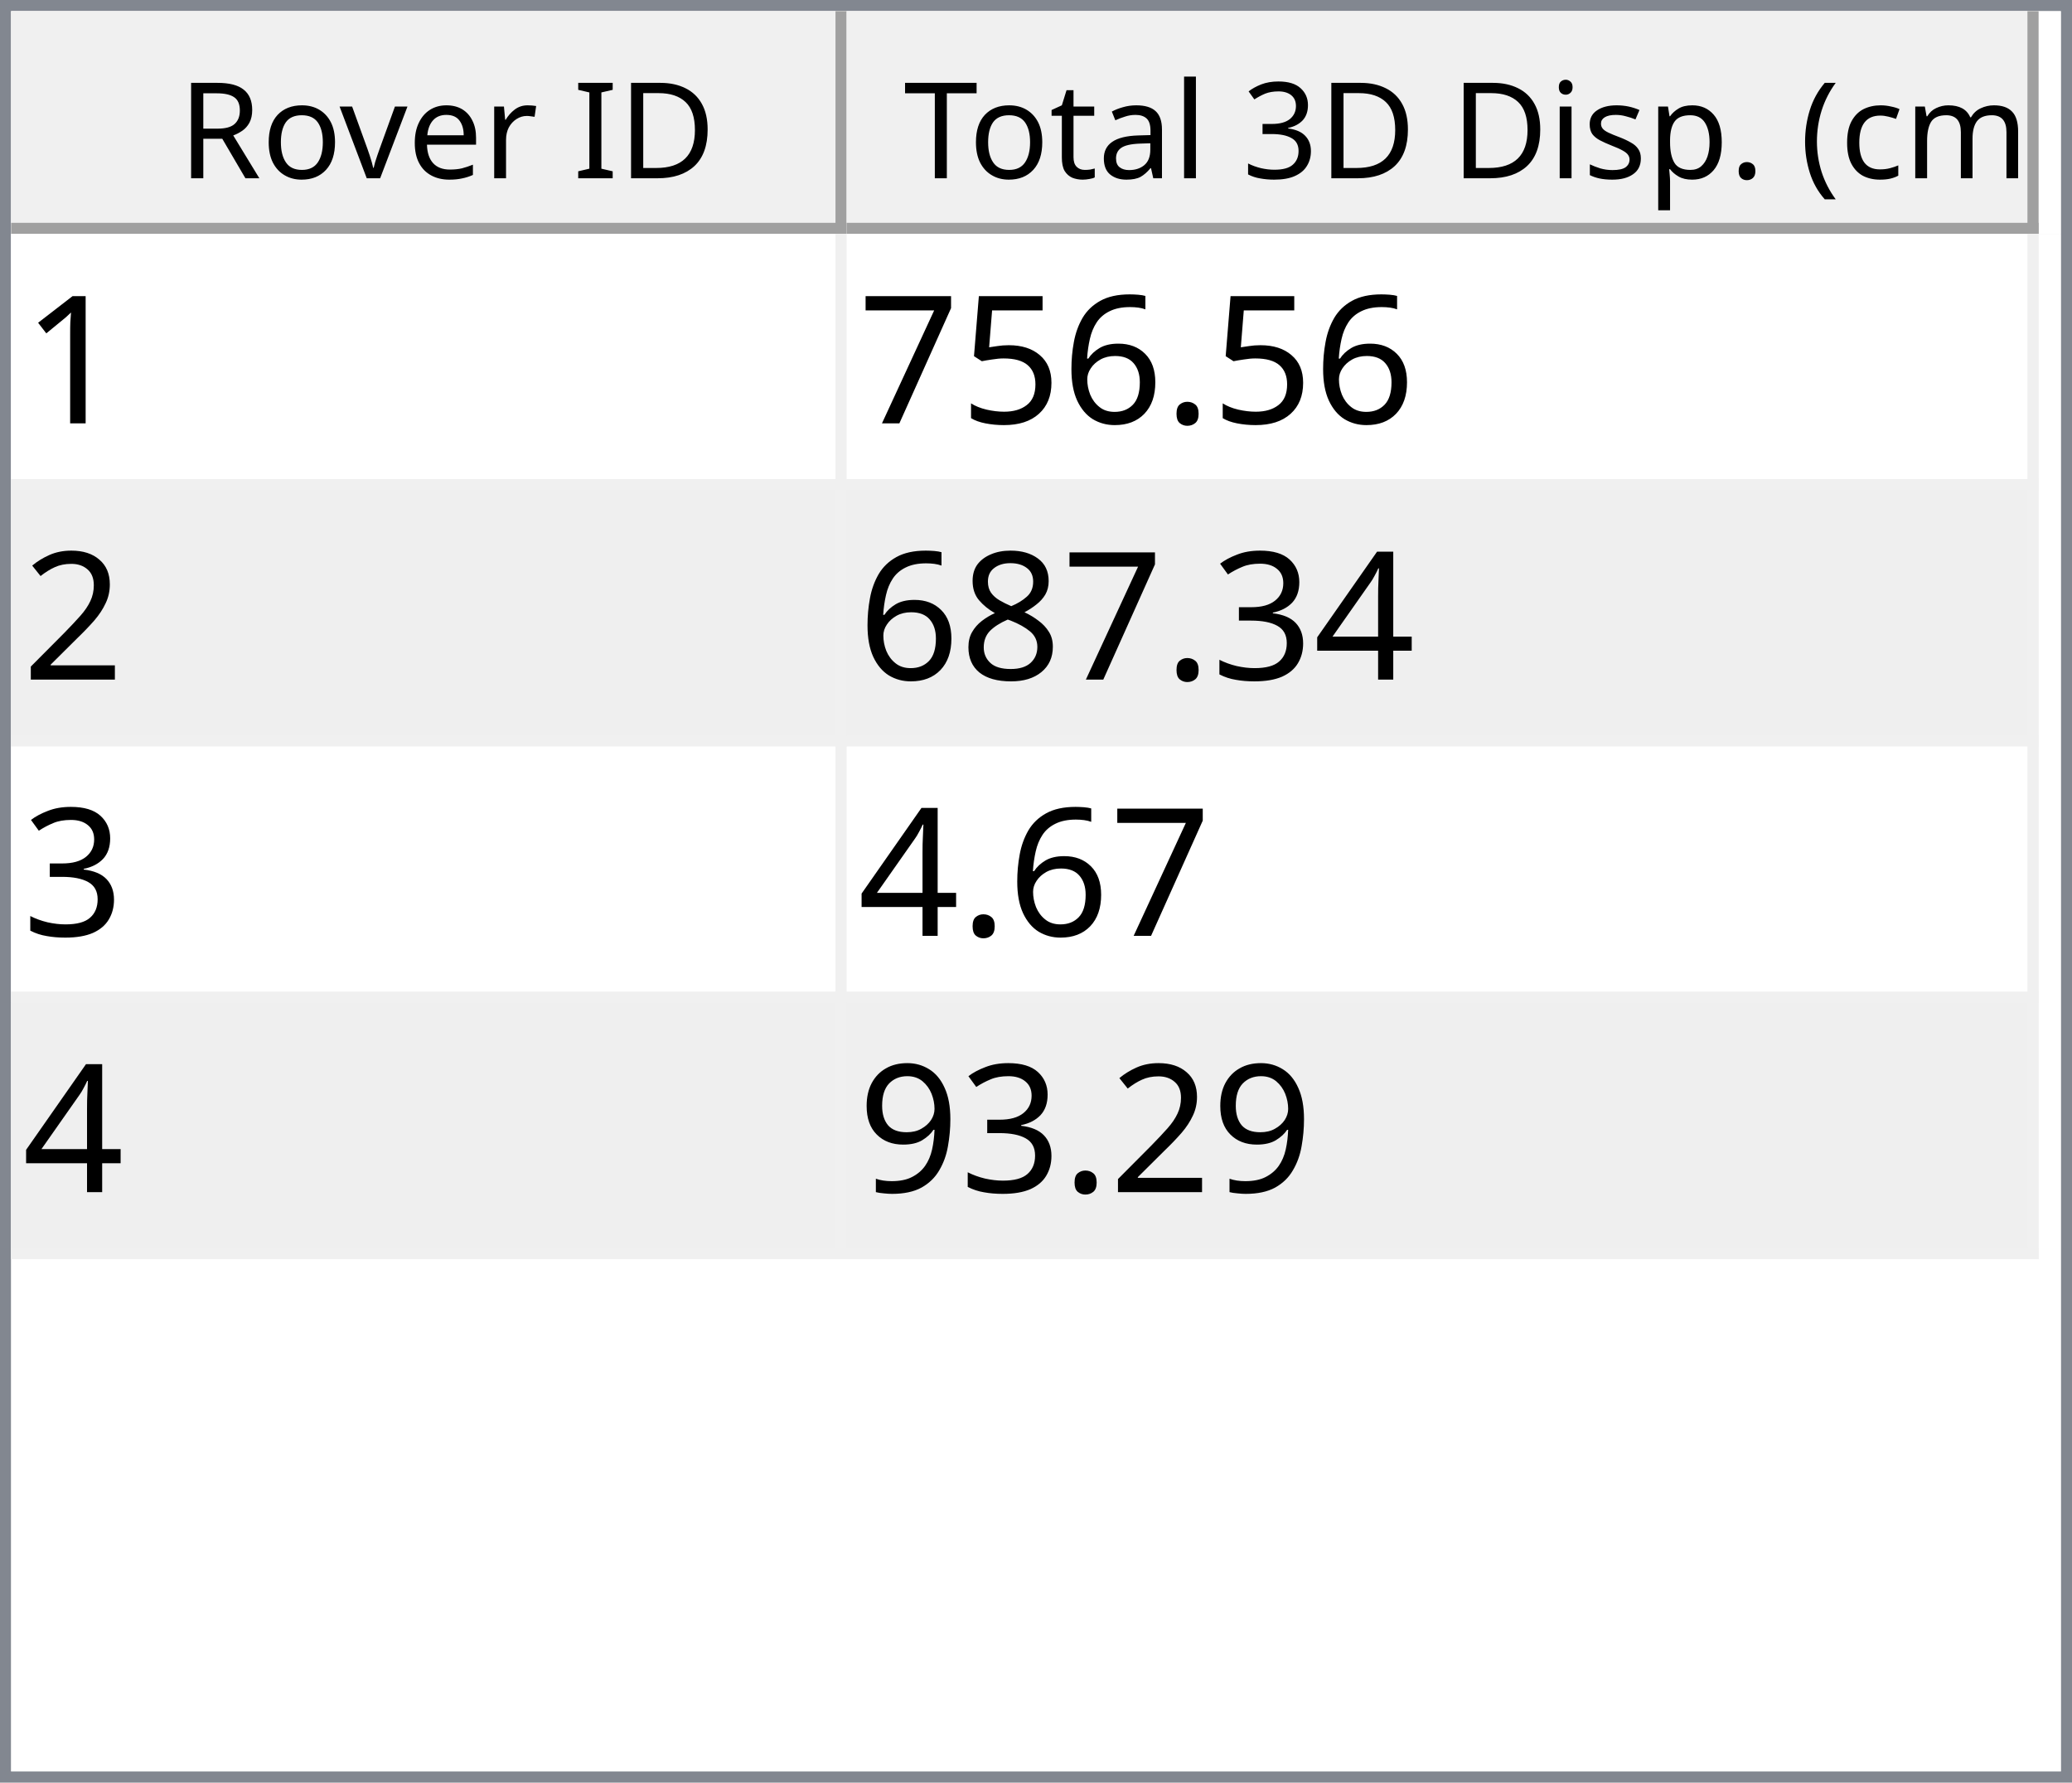
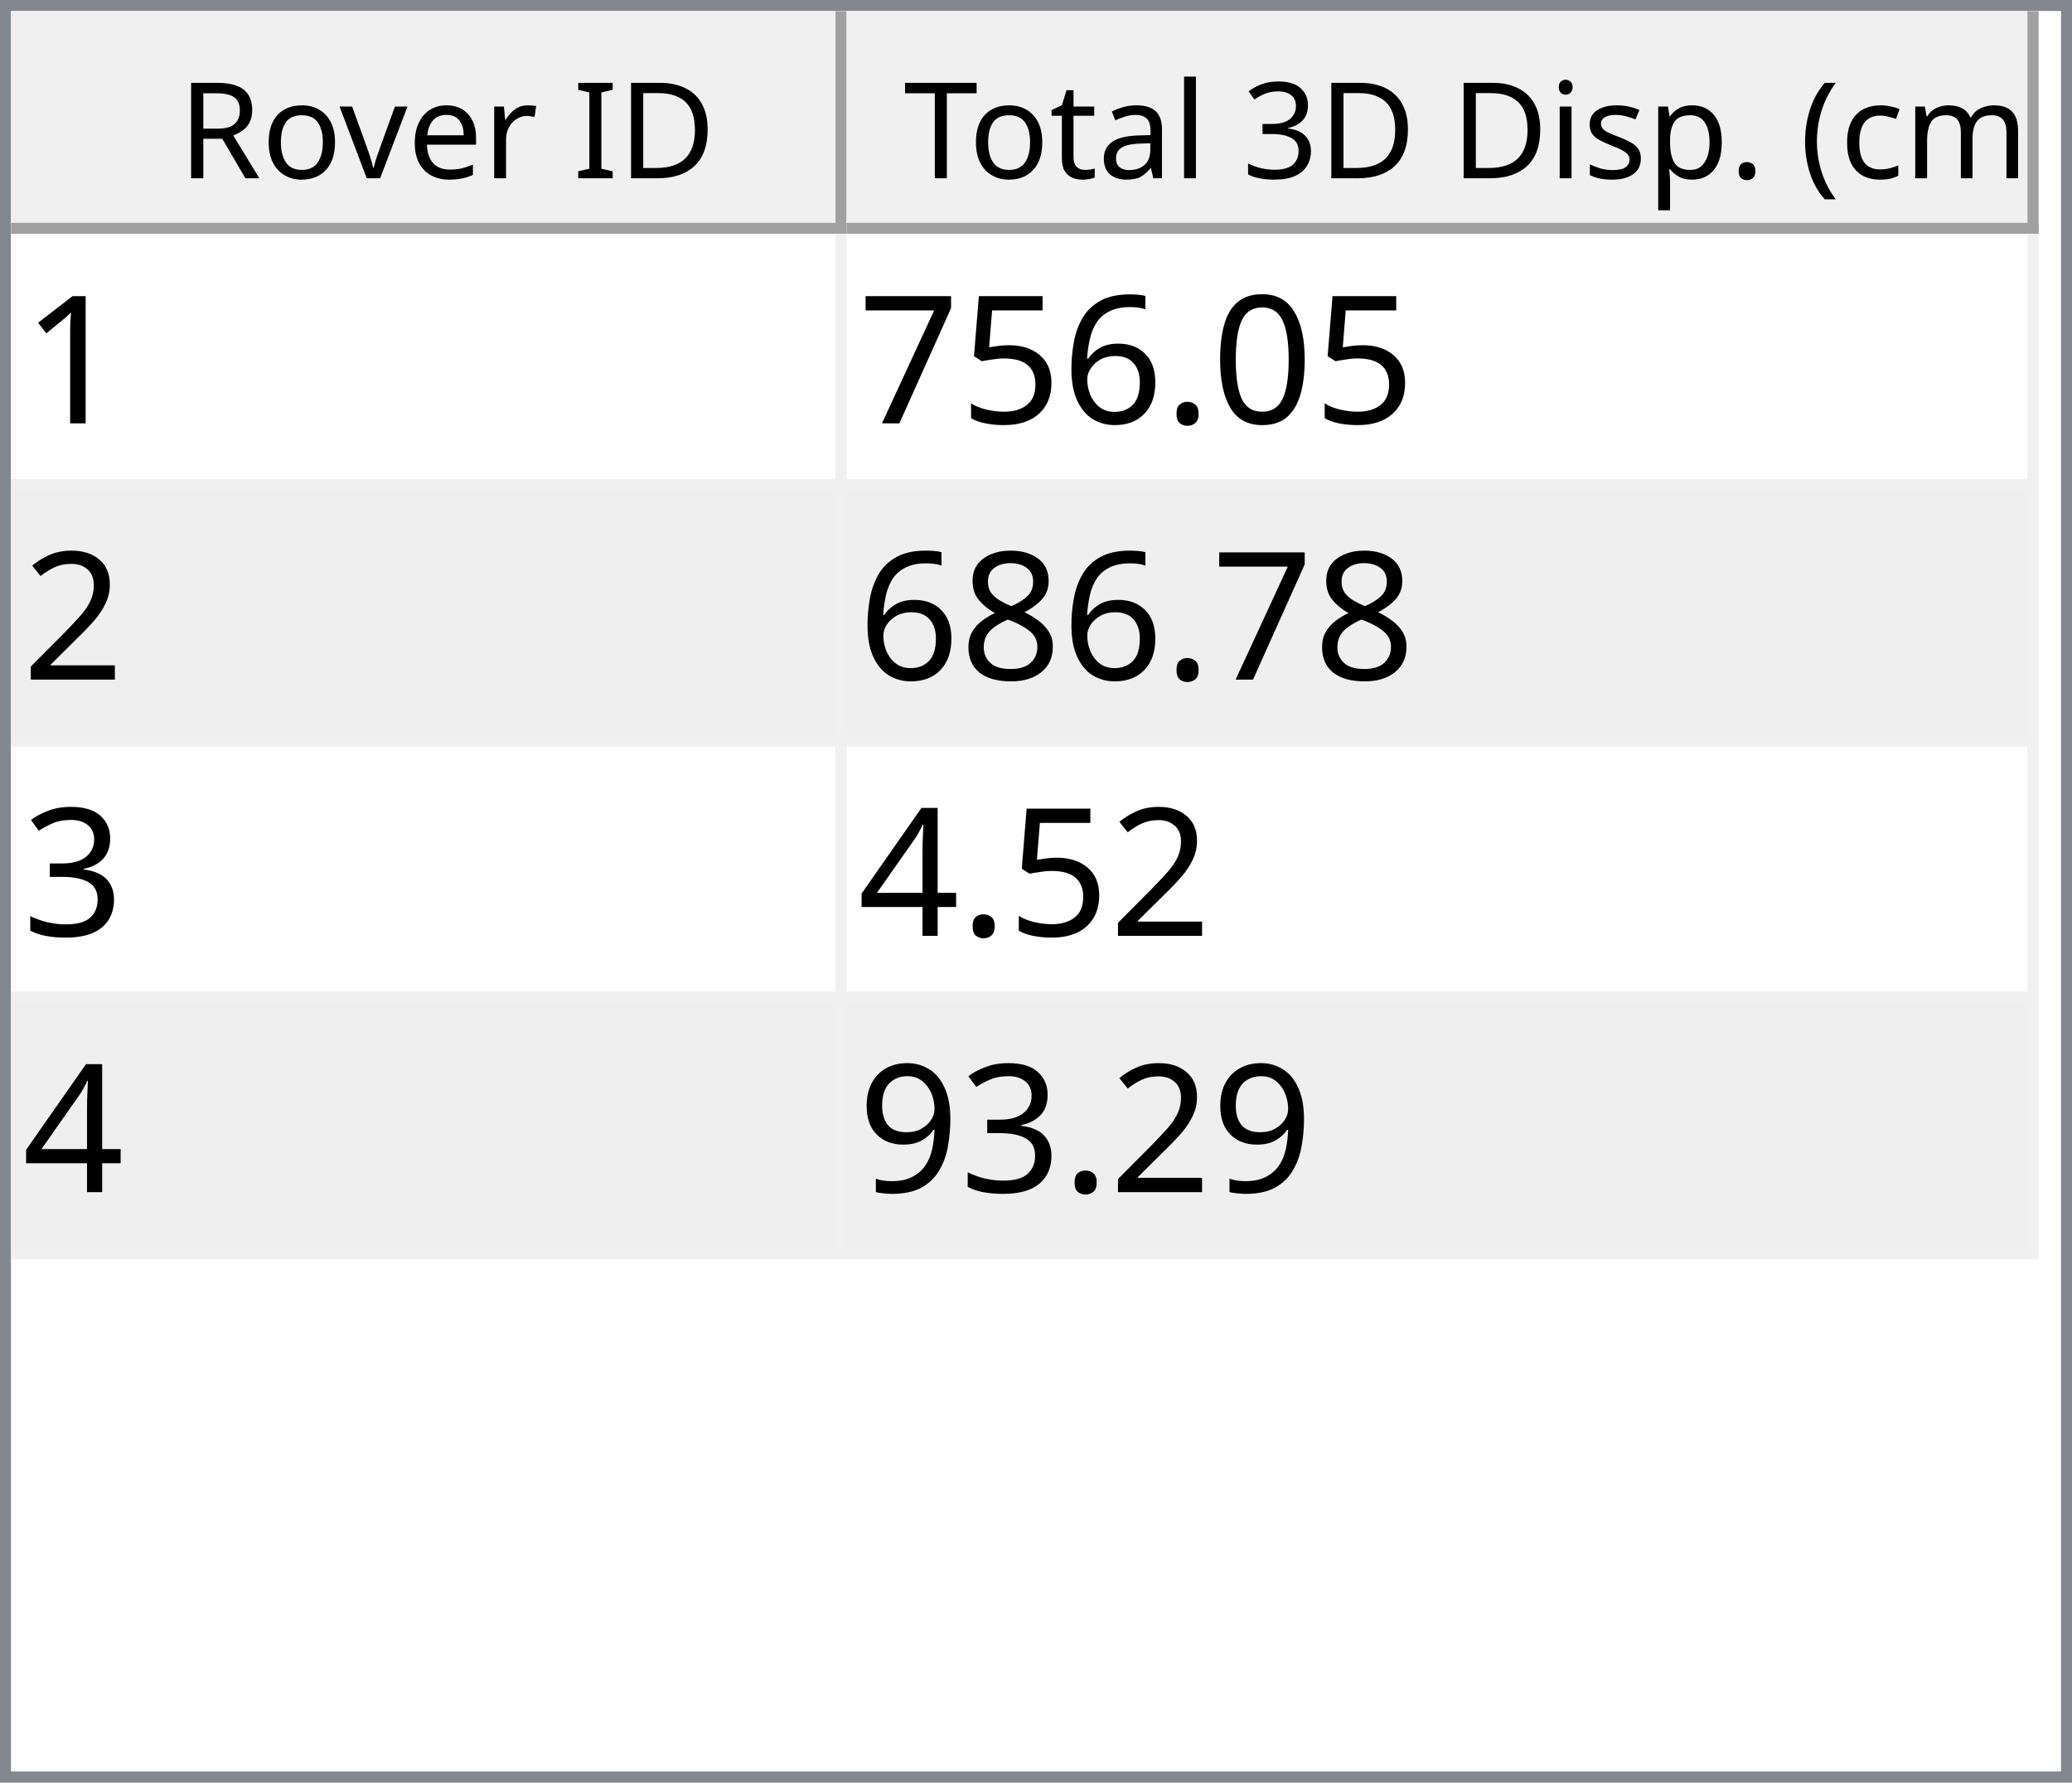
<svg xmlns="http://www.w3.org/2000/svg" style="fill-opacity:1; color-rendering:auto; color-interpolation:auto; text-rendering:auto; stroke:black; stroke-linecap:square; stroke-miterlimit:10; shape-rendering:auto; stroke-opacity:1; fill:black; stroke-dasharray:none; font-weight:normal; stroke-width:1; font-family:'Dialog'; font-style:normal; stroke-linejoin:miter; font-size:12px; stroke-dashoffset:0; image-rendering:auto;" width="186" height="160">
  <defs id="genericDefs" />
  <g>
    <defs id="defs1">
      <clipPath clipPathUnits="userSpaceOnUse" id="clipPath1">
        <path d="M0 0 L186 0 L186 160 L0 160 L0 0 Z" />
      </clipPath>
      <clipPath clipPathUnits="userSpaceOnUse" id="clipPath2">
        <path d="M0 0 L0 160 L186 160 L186 0 Z" />
      </clipPath>
      <clipPath clipPathUnits="userSpaceOnUse" id="clipPath3">
        <path d="M0 0 L0 20 L184 20 L184 0 Z" />
      </clipPath>
      <clipPath clipPathUnits="userSpaceOnUse" id="clipPath4">
        <path d="M0 0 L0 20 L75 20 L75 0 Z" />
      </clipPath>
      <clipPath clipPathUnits="userSpaceOnUse" id="clipPath5">
        <path d="M1 1 L1 19 L74 19 L74 1 Z" />
      </clipPath>
      <clipPath clipPathUnits="userSpaceOnUse" id="clipPath6">
        <path d="M0 0 L0 18 L73 18 L73 0 Z" />
      </clipPath>
      <clipPath clipPathUnits="userSpaceOnUse" id="clipPath7">
        <path d="M-0.5 -0.5 L-0.5 19.5 L74.5 19.5 L74.5 -0.5 Z" />
      </clipPath>
      <clipPath clipPathUnits="userSpaceOnUse" id="clipPath8">
        <path d="M0 0 L0 20 L107 20 L107 0 Z" />
      </clipPath>
      <clipPath clipPathUnits="userSpaceOnUse" id="clipPath9">
        <path d="M1 1 L1 19 L106 19 L106 1 Z" />
      </clipPath>
      <clipPath clipPathUnits="userSpaceOnUse" id="clipPath10">
        <path d="M0 0 L0 18 L105 18 L105 0 Z" />
      </clipPath>
      <clipPath clipPathUnits="userSpaceOnUse" id="clipPath11">
        <path d="M-0.5 -0.5 L-0.5 19.5 L106.5 19.5 L106.5 -0.5 Z" />
      </clipPath>
      <clipPath clipPathUnits="userSpaceOnUse" id="clipPath12">
        <path d="M0 0 L0 138 L184 138 L184 0 Z" />
      </clipPath>
      <clipPath clipPathUnits="userSpaceOnUse" id="clipPath13">
        <path d="M0 0 L0 92 L182 92 L182 0 Z" />
      </clipPath>
      <clipPath clipPathUnits="userSpaceOnUse" id="clipPath14">
        <path d="M-0.5 -0.5 L-0.5 91.5 L181.5 91.5 L181.5 -0.5 Z" />
      </clipPath>
      <clipPath clipPathUnits="userSpaceOnUse" id="clipPath15">
        <path d="M0 0 L0 22 L74 22 L74 0 Z" />
      </clipPath>
      <clipPath clipPathUnits="userSpaceOnUse" id="clipPath16">
        <path d="M0 0 L0 22 L106 22 L106 0 Z" />
      </clipPath>
      <font horiz-adv-x="64.551" id="font1">
        <font-face ascent="107.91" descent="25.098" units-per-em="100" style="font-style:normal; font-family:Segoe UI; font-weight:normal;" />
        <missing-glyph horiz-adv-x="64.551" d="M8.109 0 L8.109 68.266 L56.453 68.266 L56.453 0 L8.109 0 ZM15.328 7.234 L49.219 7.234 L49.219 61.031 L15.328 61.031 L15.328 7.234 Z" />
        <glyph unicode="D" horiz-adv-x="70.117" d="M9.188 0 L9.188 70.016 L28.516 70.016 Q65.531 70.016 65.531 35.891 Q65.531 19.672 55.25 9.836 Q44.969 0 27.734 0 L9.188 0 ZM17.391 62.594 L17.391 7.422 L27.828 7.422 Q41.609 7.422 49.273 14.797 Q56.938 22.172 56.938 35.688 Q56.938 62.594 28.328 62.594 L17.391 62.594 Z" />
        <glyph unicode="I" horiz-adv-x="26.611" d="M17.391 0 L9.188 0 L9.188 70.016 L17.391 70.016 L17.391 0 Z" />
        <glyph unicode=" " horiz-adv-x="27.393" d="" />
        <glyph unicode="r" horiz-adv-x="34.766" d="M34.188 41.891 Q32.078 43.5 28.125 43.5 Q23 43.5 19.555 38.672 Q16.109 33.844 16.109 25.484 L16.109 0 L8.109 0 L8.109 50 L16.109 50 L16.109 39.703 L16.312 39.703 Q18.016 44.969 21.531 47.922 Q25.047 50.875 29.391 50.875 Q32.516 50.875 34.188 50.203 L34.188 41.891 Z" />
        <glyph unicode="e" horiz-adv-x="52.295" d="M48.297 23 L12.984 23 Q13.188 14.656 17.484 10.109 Q21.781 5.562 29.297 5.562 Q37.75 5.562 44.828 11.141 L44.828 3.609 Q38.234 -1.172 27.391 -1.172 Q16.797 -1.172 10.742 5.641 Q4.688 12.453 4.688 24.812 Q4.688 36.469 11.305 43.82 Q17.922 51.172 27.734 51.172 Q37.547 51.172 42.922 44.828 Q48.297 38.484 48.297 27.203 L48.297 23 ZM40.094 29.781 Q40.047 36.719 36.75 40.578 Q33.453 44.438 27.594 44.438 Q21.922 44.438 17.969 40.383 Q14.016 36.328 13.094 29.781 L40.094 29.781 Z" />
        <glyph unicode="v" horiz-adv-x="47.9" d="M47.406 50 L27.484 0 L19.625 0 L0.688 50 L9.469 50 L22.172 13.672 Q23.578 9.672 23.922 6.688 L24.125 6.688 Q24.609 10.453 25.688 13.484 L38.969 50 L47.406 50 Z" />
        <glyph unicode="o" horiz-adv-x="58.594" d="M29 -1.172 Q17.922 -1.172 11.305 5.836 Q4.688 12.844 4.688 24.422 Q4.688 37.016 11.57 44.094 Q18.453 51.172 30.172 51.172 Q41.359 51.172 47.633 44.289 Q53.906 37.406 53.906 25.203 Q53.906 13.234 47.141 6.031 Q40.375 -1.172 29 -1.172 ZM29.594 44.438 Q21.875 44.438 17.383 39.188 Q12.891 33.938 12.891 24.703 Q12.891 15.828 17.43 10.695 Q21.969 5.562 29.594 5.562 Q37.359 5.562 41.531 10.594 Q45.703 15.625 45.703 24.906 Q45.703 34.281 41.531 39.359 Q37.359 44.438 29.594 44.438 Z" />
        <glyph unicode="R" horiz-adv-x="59.814" d="M59.375 0 L49.609 0 L37.891 19.625 Q36.281 22.359 34.766 24.289 Q33.25 26.219 31.664 27.438 Q30.078 28.656 28.25 29.219 Q26.422 29.781 24.125 29.781 L17.391 29.781 L17.391 0 L9.188 0 L9.188 70.016 L30.078 70.016 Q34.672 70.016 38.555 68.867 Q42.438 67.719 45.289 65.375 Q48.141 63.031 49.758 59.547 Q51.375 56.062 51.375 51.375 Q51.375 47.703 50.273 44.656 Q49.172 41.609 47.148 39.211 Q45.125 36.812 42.266 35.133 Q39.406 33.453 35.844 32.516 L35.844 32.328 Q37.594 31.547 38.891 30.547 Q40.188 29.547 41.359 28.18 Q42.531 26.812 43.68 25.078 Q44.828 23.344 46.234 21.047 L59.375 0 ZM17.391 62.594 L17.391 37.203 L28.516 37.203 Q31.594 37.203 34.203 38.133 Q36.812 39.062 38.719 40.797 Q40.625 42.531 41.703 45.047 Q42.781 47.562 42.781 50.688 Q42.781 56.297 39.141 59.445 Q35.5 62.594 28.609 62.594 L17.391 62.594 Z" />
        <glyph unicode=")" horiz-adv-x="30.176" d="M8.297 -15.922 L1.172 -15.922 Q16.406 2.344 16.406 26.812 Q16.406 51.469 1.078 70.016 L8.297 70.016 Q23.531 52.156 23.531 26.703 Q23.531 1.375 8.297 -15.922 Z" />
        <glyph unicode="m" horiz-adv-x="86.133" d="M79.109 0 L71.094 0 L71.094 28.719 Q71.094 37.016 68.531 40.727 Q65.969 44.438 59.906 44.438 Q54.781 44.438 51.195 39.75 Q47.609 35.062 47.609 28.516 L47.609 0 L39.594 0 L39.594 29.688 Q39.594 44.438 28.219 44.438 Q22.953 44.438 19.531 40.016 Q16.109 35.594 16.109 28.516 L16.109 0 L8.109 0 L8.109 50 L16.109 50 L16.109 42.094 L16.312 42.094 Q21.625 51.172 31.844 51.172 Q36.969 51.172 40.773 48.312 Q44.578 45.453 46 40.828 Q51.562 51.172 62.594 51.172 Q79.109 51.172 79.109 30.812 L79.109 0 Z" />
        <glyph unicode="c" horiz-adv-x="46.191" d="M42.188 2.297 Q36.422 -1.172 28.516 -1.172 Q17.828 -1.172 11.258 5.789 Q4.688 12.75 4.688 23.828 Q4.688 36.188 11.766 43.68 Q18.844 51.172 30.672 51.172 Q37.25 51.172 42.281 48.734 L42.281 40.531 Q36.719 44.438 30.375 44.438 Q22.703 44.438 17.797 38.945 Q12.891 33.453 12.891 24.516 Q12.891 15.719 17.508 10.641 Q22.125 5.562 29.891 5.562 Q36.422 5.562 42.188 9.906 L42.188 2.297 Z" />
        <glyph unicode="(" horiz-adv-x="30.176" d="M29.109 -15.922 L21.969 -15.922 Q6.844 1.375 6.844 26.703 Q6.844 52.156 21.969 70.016 L29.203 70.016 Q13.875 51.469 13.875 26.812 Q13.875 2.344 29.109 -15.922 Z" />
        <glyph unicode="." horiz-adv-x="21.68" d="M10.891 -1.078 Q8.641 -1.078 7.055 0.539 Q5.469 2.156 5.469 4.391 Q5.469 6.641 7.055 8.273 Q8.641 9.906 10.891 9.906 Q13.188 9.906 14.797 8.273 Q16.406 6.641 16.406 4.391 Q16.406 2.156 14.797 0.539 Q13.188 -1.078 10.891 -1.078 Z" />
        <glyph unicode="p" horiz-adv-x="58.789" d="M16.312 7.234 L16.109 7.234 L16.109 -23 L8.109 -23 L8.109 50 L16.109 50 L16.109 41.219 L16.312 41.219 Q22.219 51.172 33.594 51.172 Q43.266 51.172 48.688 44.461 Q54.109 37.75 54.109 26.469 Q54.109 13.922 48 6.375 Q41.891 -1.172 31.297 -1.172 Q21.578 -1.172 16.312 7.234 ZM16.109 27.391 L16.109 20.406 Q16.109 14.203 20.141 9.883 Q24.172 5.562 30.375 5.562 Q37.641 5.562 41.773 11.133 Q45.906 16.703 45.906 26.609 Q45.906 34.969 42.047 39.703 Q38.188 44.438 31.594 44.438 Q24.609 44.438 20.359 39.578 Q16.109 34.719 16.109 27.391 Z" />
        <glyph unicode="s" horiz-adv-x="42.432" d="M5.078 1.812 L5.078 10.406 Q11.625 5.562 19.484 5.562 Q30.031 5.562 30.031 12.594 Q30.031 14.594 29.125 15.992 Q28.219 17.391 26.68 18.461 Q25.141 19.531 23.07 20.383 Q21 21.234 18.609 22.172 Q15.281 23.484 12.766 24.828 Q10.25 26.172 8.57 27.859 Q6.891 29.547 6.031 31.695 Q5.172 33.844 5.172 36.719 Q5.172 40.234 6.789 42.945 Q8.406 45.656 11.086 47.484 Q13.766 49.312 17.211 50.242 Q20.656 51.172 24.312 51.172 Q30.812 51.172 35.938 48.922 L35.938 40.828 Q30.422 44.438 23.25 44.438 Q21 44.438 19.195 43.922 Q17.391 43.406 16.094 42.477 Q14.797 41.547 14.086 40.258 Q13.375 38.969 13.375 37.406 Q13.375 35.453 14.086 34.133 Q14.797 32.812 16.164 31.789 Q17.531 30.766 19.484 29.938 Q21.438 29.109 23.922 28.125 Q27.25 26.859 29.883 25.516 Q32.516 24.172 34.375 22.484 Q36.234 20.797 37.234 18.602 Q38.234 16.406 38.234 13.375 Q38.234 9.672 36.602 6.938 Q34.969 4.203 32.234 2.398 Q29.5 0.594 25.93 -0.289 Q22.359 -1.172 18.453 -1.172 Q10.75 -1.172 5.078 1.812 Z" />
        <glyph unicode="i" horiz-adv-x="24.219" d="M12.203 62.703 Q10.062 62.703 8.547 64.164 Q7.031 65.625 7.031 67.875 Q7.031 70.125 8.547 71.609 Q10.062 73.094 12.203 73.094 Q14.406 73.094 15.945 71.609 Q17.484 70.125 17.484 67.875 Q17.484 65.719 15.945 64.211 Q14.406 62.703 12.203 62.703 ZM16.109 0 L8.109 0 L8.109 50 L16.109 50 L16.109 0 Z" />
        <glyph unicode="3" horiz-adv-x="53.906" d="M46.531 19.828 Q46.531 15.094 44.75 11.211 Q42.969 7.328 39.719 4.57 Q36.469 1.812 31.93 0.297 Q27.391 -1.219 21.922 -1.219 Q11.922 -1.219 6 2.594 L6 11.188 Q13.094 5.609 22.219 5.609 Q25.875 5.609 28.828 6.539 Q31.781 7.469 33.906 9.227 Q36.031 10.984 37.18 13.477 Q38.328 15.969 38.328 19.094 Q38.328 32.812 18.797 32.812 L12.984 32.812 L12.984 39.594 L18.5 39.594 Q35.797 39.594 35.797 52.484 Q35.797 64.406 22.609 64.406 Q15.188 64.406 8.688 59.422 L8.688 67.188 Q15.375 71.188 24.609 71.188 Q29 71.188 32.57 69.969 Q36.141 68.75 38.68 66.555 Q41.219 64.359 42.609 61.281 Q44 58.203 44 54.5 Q44 40.672 30.031 36.719 L30.031 36.531 Q33.594 36.141 36.625 34.797 Q39.656 33.453 41.852 31.305 Q44.047 29.156 45.289 26.25 Q46.531 23.344 46.531 19.828 Z" />
        <glyph unicode="l" horiz-adv-x="24.219" d="M16.109 0 L8.109 0 L8.109 74.031 L16.109 74.031 L16.109 0 Z" />
        <glyph unicode="a" horiz-adv-x="50.879" d="M43.891 0 L35.891 0 L35.891 7.812 L35.688 7.812 Q30.469 -1.172 20.312 -1.172 Q12.844 -1.172 8.617 2.781 Q4.391 6.734 4.391 13.281 Q4.391 27.297 20.906 29.594 L35.891 31.688 Q35.891 44.438 25.594 44.438 Q16.547 44.438 9.281 38.281 L9.281 46.484 Q16.656 51.172 26.266 51.172 Q43.891 51.172 43.891 32.516 L43.891 0 ZM35.891 25.297 L23.828 23.641 Q18.266 22.859 15.43 20.875 Q12.594 18.891 12.594 13.875 Q12.594 10.203 15.211 7.883 Q17.828 5.562 22.172 5.562 Q28.125 5.562 32.008 9.742 Q35.891 13.922 35.891 20.312 L35.891 25.297 Z" />
        <glyph unicode="t" horiz-adv-x="33.887" d="M31.297 0.484 Q28.469 -1.078 23.828 -1.078 Q10.688 -1.078 10.688 13.578 L10.688 43.172 L2.094 43.172 L2.094 50 L10.688 50 L10.688 62.203 L18.703 64.797 L18.703 50 L31.297 50 L31.297 43.172 L18.703 43.172 L18.703 14.984 Q18.703 9.969 20.414 7.82 Q22.125 5.672 26.078 5.672 Q29.109 5.672 31.297 7.328 L31.297 0.484 Z" />
        <glyph unicode="T" horiz-adv-x="52.393" d="M50.594 62.594 L30.375 62.594 L30.375 0 L22.172 0 L22.172 62.594 L2 62.594 L2 70.016 L50.594 70.016 L50.594 62.594 Z" />
      </font>
      <font horiz-adv-x="75.0" id="font2">
        <font-face ascent="100.537" descent="21.973" units-per-em="100" style="font-style:normal; font-family:sans-serif; font-weight:normal;" />
        <missing-glyph horiz-adv-x="75.0" d="M12.5 0 L12.5 62.5 L62.5 62.5 L62.5 0 L12.5 0 ZM14.062 1.562 L60.938 1.562 L60.938 60.938 L14.062 60.938 L14.062 1.562 Z" />
        <glyph unicode="1" horiz-adv-x="55.615" d="M37.25 0 L28.469 0 L28.469 56 Q25.297 52.984 20.141 49.953 Q14.984 46.922 10.891 45.406 L10.891 53.906 Q18.266 57.375 23.781 62.305 Q29.297 67.234 31.594 71.875 L37.25 71.875 L37.25 0 Z" />
+         <glyph unicode="0" horiz-adv-x="55.615" d="M4.156 35.297 Q4.156 48 6.766 55.742 Q9.375 63.484 14.523 67.68 Q19.672 71.875 27.484 71.875 Q33.25 71.875 37.594 69.555 Q41.938 67.234 44.773 62.867 Q47.609 58.5 49.219 52.227 Q50.828 45.953 50.828 35.297 Q50.828 22.703 48.242 14.969 Q45.656 7.234 40.508 3.008 Q35.359 -1.219 27.484 -1.219 Q17.141 -1.219 11.234 6.203 Q4.156 15.141 4.156 35.297 ZM13.188 35.297 Q13.188 17.672 17.312 11.836 Q21.438 6 27.484 6 Q33.547 6 37.672 11.859 Q41.797 17.719 41.797 35.297 Q41.797 52.984 37.672 58.789 Q33.547 64.594 27.391 64.594 Q21.344 64.594 17.719 59.469 Q13.188 52.938 13.188 35.297 Z" />
        <glyph unicode="." horiz-adv-x="27.783" d="M9.078 0 L9.078 10.016 L19.094 10.016 L19.094 0 L9.078 0 Z" />
        <glyph unicode="6" horiz-adv-x="55.615" d="M49.75 54.047 L41.016 53.375 Q39.844 58.547 37.703 60.891 Q34.125 64.656 28.906 64.656 Q24.703 64.656 21.531 62.312 Q17.391 59.281 14.992 53.469 Q12.594 47.656 12.5 36.922 Q15.672 41.75 20.266 44.094 Q24.859 46.438 29.891 46.438 Q38.672 46.438 44.852 39.969 Q51.031 33.5 51.031 23.25 Q51.031 16.5 48.125 10.719 Q45.219 4.938 40.141 1.859 Q35.062 -1.219 28.609 -1.219 Q17.625 -1.219 10.695 6.859 Q3.766 14.938 3.766 33.5 Q3.766 54.25 11.422 63.672 Q18.109 71.875 29.438 71.875 Q37.891 71.875 43.289 67.141 Q48.688 62.406 49.75 54.047 ZM13.875 23.188 Q13.875 18.656 15.797 14.508 Q17.719 10.359 21.188 8.18 Q24.656 6 28.469 6 Q34.031 6 38.039 10.492 Q42.047 14.984 42.047 22.703 Q42.047 30.125 38.086 34.398 Q34.125 38.672 28.125 38.672 Q22.172 38.672 18.023 34.398 Q13.875 30.125 13.875 23.188 Z" />
        <glyph unicode="5" horiz-adv-x="55.615" d="M4.156 18.75 L13.375 19.531 Q14.406 12.797 18.141 9.398 Q21.875 6 27.156 6 Q33.5 6 37.891 10.789 Q42.281 15.578 42.281 23.484 Q42.281 31 38.062 35.352 Q33.844 39.703 27 39.703 Q22.75 39.703 19.336 37.773 Q15.922 35.844 13.969 32.766 L5.719 33.844 L12.641 70.609 L48.25 70.609 L48.25 62.203 L19.672 62.203 L15.828 42.969 Q22.266 47.469 29.344 47.469 Q38.719 47.469 45.164 40.969 Q51.609 34.469 51.609 24.266 Q51.609 14.547 45.953 7.469 Q39.062 -1.219 27.156 -1.219 Q17.391 -1.219 11.211 4.25 Q5.031 9.719 4.156 18.75 Z" />
        <glyph unicode="7" horiz-adv-x="55.615" d="M4.734 62.203 L4.734 70.656 L51.078 70.656 L51.078 63.812 Q44.234 56.547 37.523 44.484 Q30.812 32.422 27.156 19.672 Q24.516 10.688 23.781 0 L14.75 0 Q14.891 8.453 18.062 20.414 Q21.234 32.375 27.172 43.484 Q33.109 54.594 39.797 62.203 L4.734 62.203 Z" />
        <glyph unicode="2" horiz-adv-x="55.615" d="M50.344 8.453 L50.344 0 L3.031 0 Q2.938 3.172 4.047 6.109 Q5.859 10.938 9.836 15.625 Q13.812 20.312 21.344 26.469 Q33.016 36.031 37.117 41.625 Q41.219 47.219 41.219 52.203 Q41.219 57.422 37.477 61.008 Q33.734 64.594 27.734 64.594 Q21.391 64.594 17.578 60.789 Q13.766 56.984 13.719 50.25 L4.688 51.172 Q5.609 61.281 11.664 66.578 Q17.719 71.875 27.938 71.875 Q38.234 71.875 44.242 66.164 Q50.25 60.453 50.25 52 Q50.25 47.703 48.492 43.555 Q46.734 39.406 42.656 34.812 Q38.578 30.219 29.109 22.219 Q21.188 15.578 18.945 13.211 Q16.703 10.844 15.234 8.453 L50.344 8.453 Z" />
+         <glyph unicode="8" horiz-adv-x="55.615" d="M17.672 38.812 Q12.203 40.828 9.57 44.539 Q6.938 48.25 6.938 53.422 Q6.938 61.234 12.555 66.555 Q18.172 71.875 27.484 71.875 Q36.859 71.875 42.578 66.43 Q48.297 60.984 48.297 53.172 Q48.297 48.188 45.68 44.508 Q43.062 40.828 37.75 38.812 Q44.344 36.672 47.781 31.883 Q51.219 27.094 51.219 20.453 Q51.219 11.281 44.727 5.031 Q38.234 -1.219 27.641 -1.219 Q17.047 -1.219 10.547 5.055 Q4.047 11.328 4.047 20.703 Q4.047 27.688 7.594 32.398 Q11.141 37.109 17.672 38.812 ZM15.922 53.719 Q15.922 48.641 19.195 45.414 Q22.469 42.188 27.688 42.188 Q32.766 42.188 36.016 45.383 Q39.266 48.578 39.266 53.219 Q39.266 58.062 35.914 61.359 Q32.562 64.656 27.594 64.656 Q22.562 64.656 19.242 61.43 Q15.922 58.203 15.922 53.719 ZM13.094 20.656 Q13.094 16.891 14.875 13.375 Q16.656 9.859 20.172 7.93 Q23.688 6 27.734 6 Q34.031 6 38.133 10.055 Q42.234 14.109 42.234 20.359 Q42.234 26.703 38.016 30.859 Q33.797 35.016 27.438 35.016 Q21.234 35.016 17.164 30.914 Q13.094 26.812 13.094 20.656 Z" />
+         <glyph unicode="3" horiz-adv-x="55.615" d="M4.203 18.891 L12.984 20.062 Q14.5 12.594 18.141 9.297 Q21.781 6 27 6 Q33.203 6 37.477 10.297 Q41.75 14.594 41.75 20.953 Q41.75 27 37.797 30.93 Q33.844 34.859 27.734 34.859 Q25.25 34.859 21.531 33.891 L22.516 41.609 Q23.391 41.5 23.922 41.5 Q29.547 41.5 34.039 44.43 Q38.531 47.359 38.531 53.469 Q38.531 58.297 35.258 61.477 Q31.984 64.656 26.812 64.656 Q21.688 64.656 18.266 61.43 Q14.844 58.203 13.875 51.766 L5.078 53.328 Q6.688 62.156 12.398 67.016 Q18.109 71.875 26.609 71.875 Q32.469 71.875 37.398 69.359 Q42.328 66.844 44.945 62.5 Q47.562 58.156 47.562 53.266 Q47.562 48.641 45.07 44.828 Q42.578 41.016 37.703 38.766 Q44.047 37.312 47.562 32.695 Q51.078 28.078 51.078 21.141 Q51.078 11.766 44.242 5.25 Q37.406 -1.266 26.953 -1.266 Q17.531 -1.266 11.305 4.352 Q5.078 9.969 4.203 18.891 Z" />
        <glyph unicode="4" horiz-adv-x="55.615" d="M32.328 0 L32.328 17.141 L1.266 17.141 L1.266 25.203 L33.938 71.578 L41.109 71.578 L41.109 25.203 L50.781 25.203 L50.781 17.141 L41.109 17.141 L41.109 0 L32.328 0 ZM32.328 25.203 L32.328 57.469 L9.906 25.203 L32.328 25.203 Z" />
-         <glyph unicode="3" horiz-adv-x="55.615" d="M4.203 18.891 L12.984 20.062 Q14.5 12.594 18.141 9.297 Q21.781 6 27 6 Q33.203 6 37.477 10.297 Q41.75 14.594 41.75 20.953 Q41.75 27 37.797 30.93 Q33.844 34.859 27.734 34.859 Q25.25 34.859 21.531 33.891 L22.516 41.609 Q23.391 41.5 23.922 41.5 Q29.547 41.5 34.039 44.43 Q38.531 47.359 38.531 53.469 Q38.531 58.297 35.258 61.477 Q31.984 64.656 26.812 64.656 Q21.688 64.656 18.266 61.43 Q14.844 58.203 13.875 51.766 L5.078 53.328 Q6.688 62.156 12.398 67.016 Q18.109 71.875 26.609 71.875 Q32.469 71.875 37.398 69.359 Q42.328 66.844 44.945 62.5 Q47.562 58.156 47.562 53.266 Q47.562 48.641 45.07 44.828 Q42.578 41.016 37.703 38.766 Q44.047 37.312 47.562 32.695 Q51.078 28.078 51.078 21.141 Q51.078 11.766 44.242 5.25 Q37.406 -1.266 26.953 -1.266 Q17.531 -1.266 11.305 4.352 Q5.078 9.969 4.203 18.891 Z" />
-         <glyph unicode="8" horiz-adv-x="55.615" d="M17.672 38.812 Q12.203 40.828 9.57 44.539 Q6.938 48.25 6.938 53.422 Q6.938 61.234 12.555 66.555 Q18.172 71.875 27.484 71.875 Q36.859 71.875 42.578 66.43 Q48.297 60.984 48.297 53.172 Q48.297 48.188 45.68 44.508 Q43.062 40.828 37.75 38.812 Q44.344 36.672 47.781 31.883 Q51.219 27.094 51.219 20.453 Q51.219 11.281 44.727 5.031 Q38.234 -1.219 27.641 -1.219 Q17.047 -1.219 10.547 5.055 Q4.047 11.328 4.047 20.703 Q4.047 27.688 7.594 32.398 Q11.141 37.109 17.672 38.812 ZM15.922 53.719 Q15.922 48.641 19.195 45.414 Q22.469 42.188 27.688 42.188 Q32.766 42.188 36.016 45.383 Q39.266 48.578 39.266 53.219 Q39.266 58.062 35.914 61.359 Q32.562 64.656 27.594 64.656 Q22.562 64.656 19.242 61.43 Q15.922 58.203 15.922 53.719 ZM13.094 20.656 Q13.094 16.891 14.875 13.375 Q16.656 9.859 20.172 7.93 Q23.688 6 27.734 6 Q34.031 6 38.133 10.055 Q42.234 14.109 42.234 20.359 Q42.234 26.703 38.016 30.859 Q33.797 35.016 27.438 35.016 Q21.234 35.016 17.164 30.914 Q13.094 26.812 13.094 20.656 Z" />
        <glyph unicode="9" horiz-adv-x="55.615" d="M5.469 16.547 L13.922 17.328 Q14.984 11.375 18.016 8.688 Q21.047 6 25.781 6 Q29.828 6 32.883 7.859 Q35.938 9.719 37.891 12.82 Q39.844 15.922 41.164 21.195 Q42.484 26.469 42.484 31.938 Q42.484 32.516 42.438 33.688 Q39.797 29.5 35.234 26.883 Q30.672 24.266 25.344 24.266 Q16.453 24.266 10.305 30.711 Q4.156 37.156 4.156 47.703 Q4.156 58.594 10.578 65.234 Q17 71.875 26.656 71.875 Q33.641 71.875 39.43 68.117 Q45.219 64.359 48.219 57.398 Q51.219 50.438 51.219 37.25 Q51.219 23.531 48.242 15.406 Q45.266 7.281 39.383 3.031 Q33.5 -1.219 25.594 -1.219 Q17.188 -1.219 11.867 3.445 Q6.547 8.109 5.469 16.547 ZM41.453 48.141 Q41.453 55.719 37.43 60.156 Q33.406 64.594 27.734 64.594 Q21.875 64.594 17.531 59.812 Q13.188 55.031 13.188 47.406 Q13.188 40.578 17.312 36.305 Q21.438 32.031 27.484 32.031 Q33.594 32.031 37.523 36.305 Q41.453 40.578 41.453 48.141 Z" />
      </font>
    </defs>
    <g style="fill:white; stroke:white;">
      <rect x="0" y="0" width="186" style="clip-path:url(#clipPath1); stroke:none;" height="160" />
    </g>
    <g style="fill:white; text-rendering:optimizeSpeed; color-rendering:optimizeSpeed; image-rendering:optimizeSpeed; shape-rendering:crispEdges; stroke:white; color-interpolation:sRGB;">
      <rect x="0" width="186" height="160" y="0" style="stroke:none;" />
      <path style="stroke:none;" d="M0 160 L186 160 L186 0 L0 0 Z" />
    </g>
    <g style="fill:rgb(240,240,240); font-family:'Segoe UI'; stroke:rgb(240,240,240);">
      <rect x="0" y="0" width="186" style="clip-path:url(#clipPath2); stroke:none;" height="160" />
    </g>
    <g style="fill:rgb(130,135,144); font-family:'Segoe UI'; stroke:rgb(130,135,144);">
      <path d="M0 0 L186 0 L186 160 L0 160 L0 0 ZM1 1 L185 1 L185 159 L1 159 L1 1 Z" style="fill-rule:evenodd; clip-path:url(#clipPath2); stroke:none;" />
    </g>
    <g style="fill:white; font-family:'Segoe UI'; stroke:white;" transform="translate(1,1)">
      <rect x="0" y="0" width="184" style="clip-path:url(#clipPath3); stroke:none;" height="20" />
    </g>
    <g style="fill:rgb(240,240,240); font-family:'Segoe UI'; stroke:rgb(240,240,240);" transform="translate(1,1)">
      <rect x="0" y="0" width="75" style="clip-path:url(#clipPath4); stroke:none;" height="20" />
    </g>
    <g style="font-family:'Segoe UI';" transform="translate(2,2)">
      <text x="14" xml:space="preserve" y="14" style="clip-path:url(#clipPath6); stroke:none;">Rover ID</text>
    </g>
    <g style="fill:rgb(160,160,160); font-family:'Segoe UI'; stroke:rgb(160,160,160); stroke-linejoin:bevel;" transform="translate(1.5,1.5)">
      <line x1="74" x2="74" y1="0" style="fill:none; clip-path:url(#clipPath7);" y2="19" />
    </g>
    <g style="fill:rgb(160,160,160); font-family:'Segoe UI'; stroke:rgb(160,160,160); stroke-linejoin:bevel;" transform="matrix(1,0,0,1,1,1) translate(0.5,0.5)">
      <line x1="0" x2="74" y1="19" style="fill:none; clip-path:url(#clipPath7);" y2="19" />
    </g>
    <g style="fill:rgb(240,240,240); font-family:'Segoe UI'; stroke:rgb(240,240,240);" transform="translate(76,1)">
      <rect x="0" y="0" width="107" style="clip-path:url(#clipPath8); stroke:none;" height="20" />
    </g>
    <g style="font-family:'Segoe UI';" transform="translate(77,2)">
      <text x="1" xml:space="preserve" y="14" style="clip-path:url(#clipPath10); stroke:none;"> Total 3D Disp. (cm)</text>
    </g>
    <g style="fill:rgb(160,160,160); font-family:'Segoe UI'; stroke:rgb(160,160,160); stroke-linejoin:bevel;" transform="translate(76.5,1.5)">
      <line x1="106" x2="106" y1="0" style="fill:none; clip-path:url(#clipPath11);" y2="19" />
    </g>
    <g style="fill:rgb(160,160,160); font-family:'Segoe UI'; stroke:rgb(160,160,160); stroke-linejoin:bevel;" transform="matrix(1,0,0,1,76,1) translate(0.5,0.5)">
      <line x1="0" x2="106" y1="19" style="fill:none; clip-path:url(#clipPath11);" y2="19" />
    </g>
    <g style="fill:white; font-family:'Segoe UI'; stroke:white;" transform="translate(1,21)">
      <rect x="0" y="0" width="184" style="clip-path:url(#clipPath12); stroke:none;" height="138" />
    </g>
    <g style="fill:rgb(240,240,240); font-size:16px; font-family:sans-serif; stroke:rgb(240,240,240);" transform="translate(1,21)">
      <rect x="0" y="0" width="182" style="clip-path:url(#clipPath13); stroke:none;" height="92" />
      <line transform="translate(0.5,0.5)" x1="0" x2="181" y1="22" style="clip-path:url(#clipPath14); fill:none; stroke-linejoin:bevel;" y2="22" />
    </g>
    <g transform="matrix(1,0,0,1,1,21) translate(0.5,0.5)" style="fill:rgb(240,240,240); font-size:16px; font-family:sans-serif; stroke:rgb(240,240,240); stroke-linejoin:bevel;">
      <line x1="0" x2="181" y1="45" style="fill:none; clip-path:url(#clipPath14);" y2="45" />
    </g>
    <g transform="matrix(1,0,0,1,1,21) translate(0.5,0.5)" style="fill:rgb(240,240,240); font-size:16px; font-family:sans-serif; stroke:rgb(240,240,240); stroke-linejoin:bevel;">
      <line x1="0" x2="181" y1="68" style="fill:none; clip-path:url(#clipPath14);" y2="68" />
    </g>
    <g transform="matrix(1,0,0,1,1,21) translate(0.5,0.5)" style="fill:rgb(240,240,240); font-size:16px; font-family:sans-serif; stroke:rgb(240,240,240); stroke-linejoin:bevel;">
      <line x1="0" x2="181" y1="91" style="fill:none; clip-path:url(#clipPath14);" y2="91" />
    </g>
    <g transform="matrix(1,0,0,1,1,21) translate(0.5,0.5)" style="fill:rgb(240,240,240); font-size:16px; font-family:sans-serif; stroke:rgb(240,240,240); stroke-linejoin:bevel;">
      <line x1="74" x2="74" y1="0" style="fill:none; clip-path:url(#clipPath14);" y2="91" />
    </g>
    <g transform="matrix(1,0,0,1,1,21) translate(0.5,0.5)" style="fill:rgb(240,240,240); font-size:16px; font-family:sans-serif; stroke:rgb(240,240,240); stroke-linejoin:bevel;">
      <line x1="181" x2="181" y1="0" style="fill:none; clip-path:url(#clipPath14);" y2="91" />
    </g>
    <g style="fill:white; font-size:16px; font-family:sans-serif; stroke:white;" transform="matrix(1,0,0,1,1,21)">
      <rect x="0" y="0" width="74" style="clip-path:url(#clipPath15); stroke:none;" height="22" />
      <text x="1" y="17" style="fill:black; clip-path:url(#clipPath15); stroke:none;" xml:space="preserve">1</text>
    </g>
    <g style="fill:white; font-size:16px; font-family:sans-serif; stroke:white;" transform="matrix(1,0,0,1,1,21) translate(75,0)">
      <rect x="0" y="0" width="106" style="clip-path:url(#clipPath16); stroke:none;" height="22" />
-       <text x="1" y="17" style="fill:black; clip-path:url(#clipPath16); stroke:none;" xml:space="preserve">756.56</text>
+       <text x="1" y="17" style="fill:black; clip-path:url(#clipPath16); stroke:none;" xml:space="preserve">756.05</text>
    </g>
    <g style="fill:rgb(239,239,239); font-size:16px; font-family:sans-serif; stroke:rgb(239,239,239);" transform="matrix(1,0,0,1,1,21) translate(0,23)">
      <rect x="0" y="0" width="74" style="clip-path:url(#clipPath15); stroke:none;" height="22" />
      <text x="1" y="17" style="fill:black; clip-path:url(#clipPath15); stroke:none;" xml:space="preserve">2</text>
    </g>
    <g style="fill:rgb(239,239,239); font-size:16px; font-family:sans-serif; stroke:rgb(239,239,239);" transform="matrix(1,0,0,1,1,21) translate(75,23)">
      <rect x="0" y="0" width="106" style="clip-path:url(#clipPath16); stroke:none;" height="22" />
-       <text x="1" y="17" style="fill:black; clip-path:url(#clipPath16); stroke:none;" xml:space="preserve">687.34</text>
+       <text x="1" y="17" style="fill:black; clip-path:url(#clipPath16); stroke:none;" xml:space="preserve">686.78</text>
    </g>
    <g style="fill:white; font-size:16px; font-family:sans-serif; stroke:white;" transform="matrix(1,0,0,1,1,21) translate(0,46)">
      <rect x="0" y="0" width="74" style="clip-path:url(#clipPath15); stroke:none;" height="22" />
      <text x="1" y="17" style="fill:black; clip-path:url(#clipPath15); stroke:none;" xml:space="preserve">3</text>
    </g>
    <g style="fill:white; font-size:16px; font-family:sans-serif; stroke:white;" transform="matrix(1,0,0,1,1,21) translate(75,46)">
      <rect x="0" y="0" width="106" style="clip-path:url(#clipPath16); stroke:none;" height="22" />
-       <text x="1" y="17" style="fill:black; clip-path:url(#clipPath16); stroke:none;" xml:space="preserve">4.67</text>
+       <text x="1" y="17" style="fill:black; clip-path:url(#clipPath16); stroke:none;" xml:space="preserve">4.52</text>
    </g>
    <g style="fill:rgb(239,239,239); font-size:16px; font-family:sans-serif; stroke:rgb(239,239,239);" transform="matrix(1,0,0,1,1,21) translate(0,69)">
      <rect x="0" y="0" width="74" style="clip-path:url(#clipPath15); stroke:none;" height="22" />
      <text x="1" y="17" style="fill:black; clip-path:url(#clipPath15); stroke:none;" xml:space="preserve">4</text>
    </g>
    <g style="fill:rgb(239,239,239); font-size:16px; font-family:sans-serif; stroke:rgb(239,239,239);" transform="matrix(1,0,0,1,1,21) translate(75,69)">
      <rect x="0" y="0" width="106" style="clip-path:url(#clipPath16); stroke:none;" height="22" />
      <text x="1" y="17" style="fill:black; clip-path:url(#clipPath16); stroke:none;" xml:space="preserve">93.29</text>
    </g>
  </g>
</svg>
